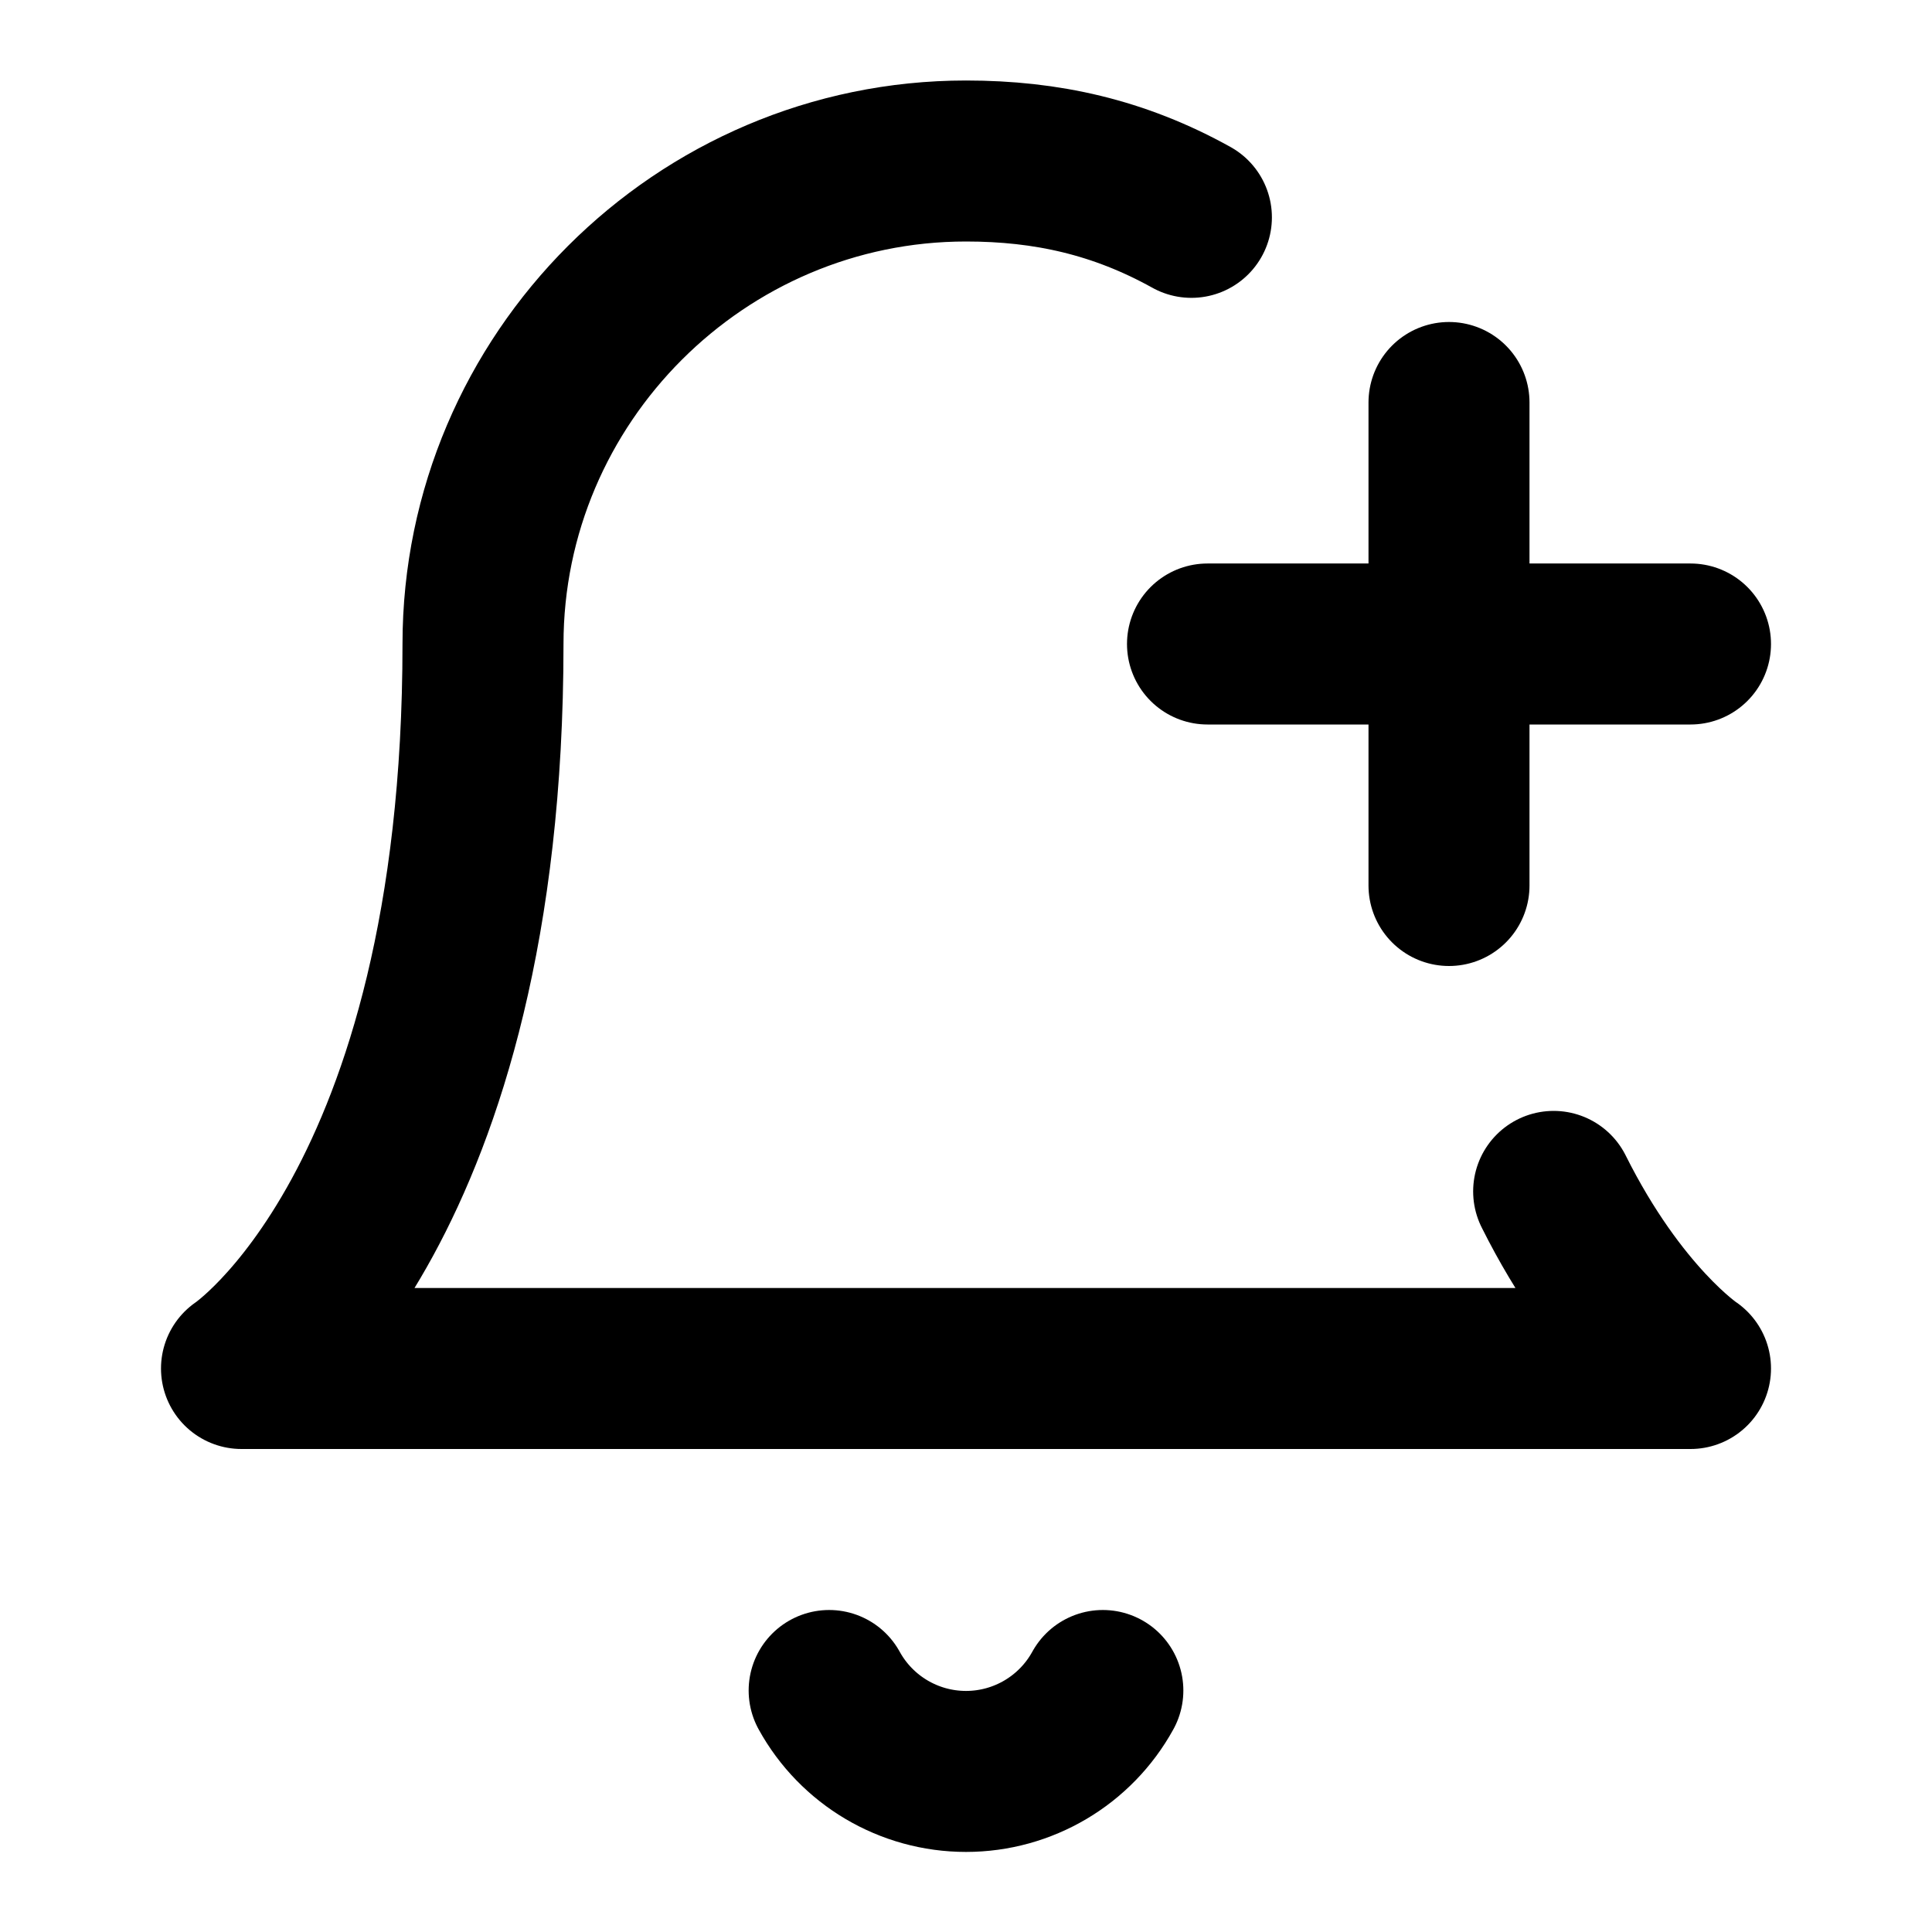
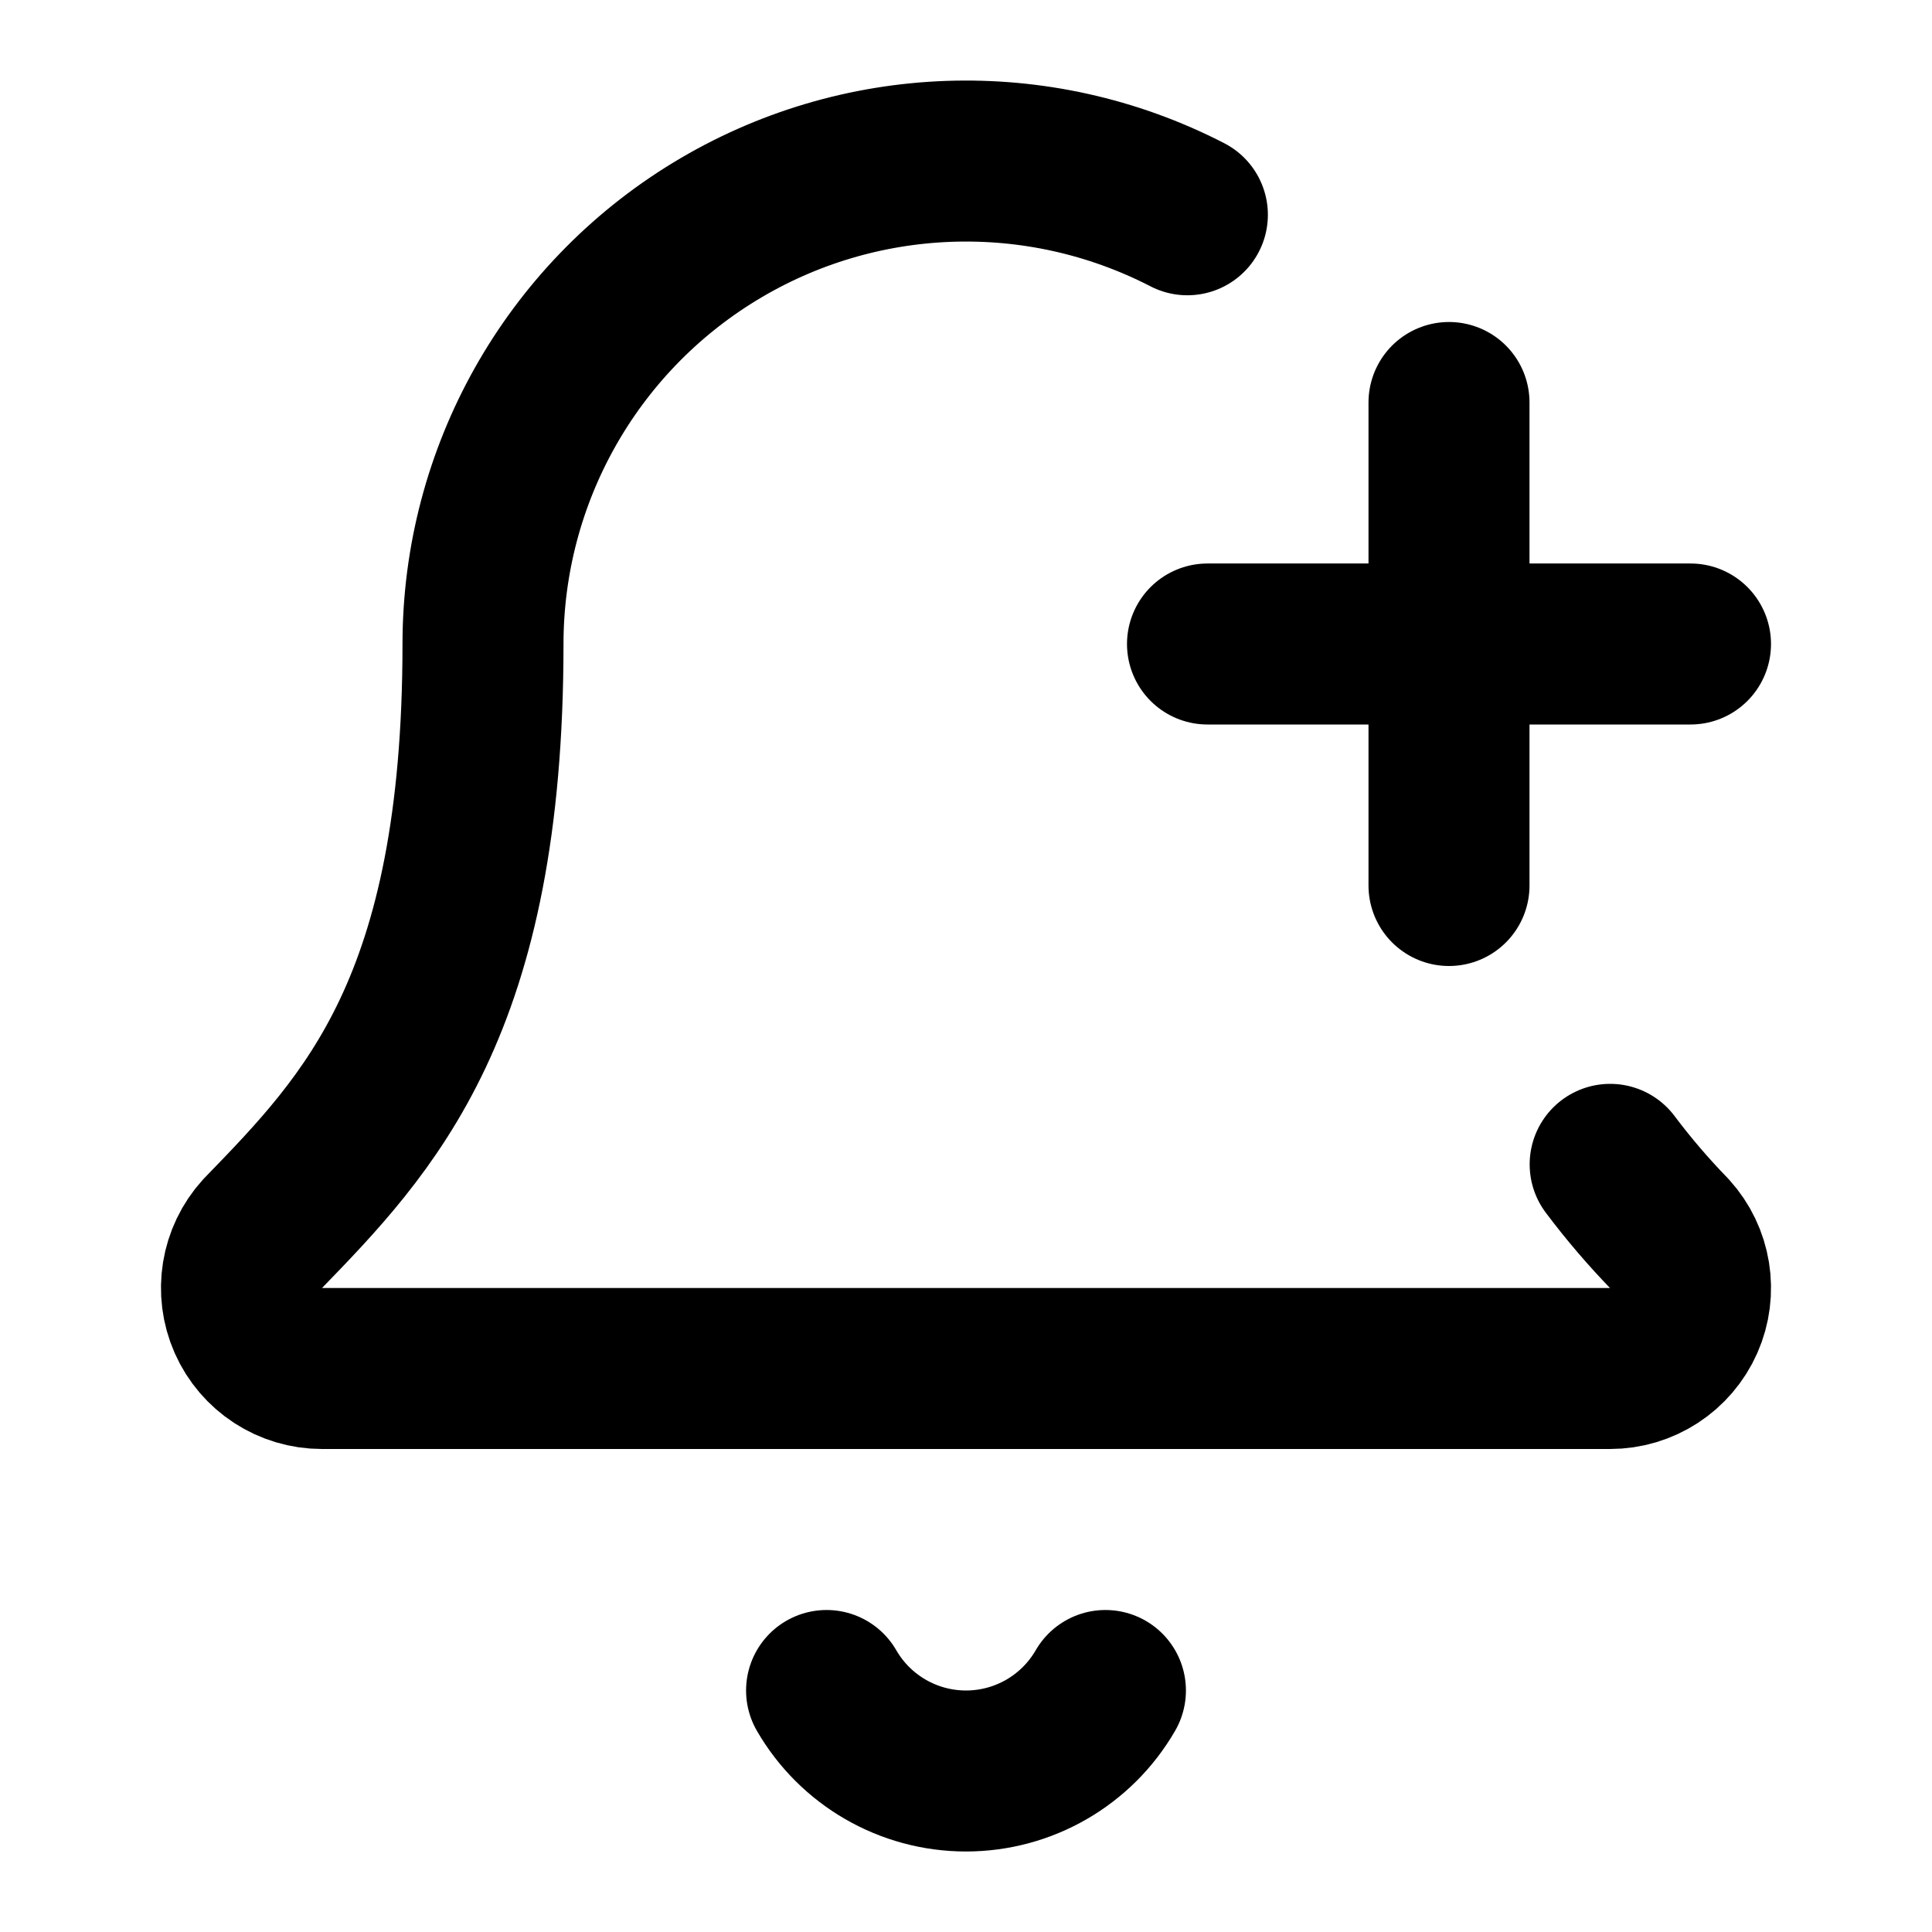
<svg xmlns="http://www.w3.org/2000/svg" viewBox="0 0 24 24" fill="none" stroke="currentColor" stroke-width="2" stroke-linecap="round" stroke-linejoin="round">
-   <path d="M19.3 14.8C20.1 16.4 21 17 21 17H3s3-2 3-9c0-3.3 2.7-6 6-6 1 0 1.9.2 2.8.7" />
-   <path d="M10.3 21a1.94 1.94 0 0 0 3.4 0" />
+   <path d="M10.268 21a2 2 0 0 0 3.464 0" />
  <path d="M15 8h6" />
  <path d="M18 5v6" />
+   <path d="M20.002 14.464a9 9 0 0 0 .738.863A1 1 0 0 1 20 17H4a1 1 0 0 1-.74-1.673C4.59 13.956 6 12.499 6 8a6 6 0 0 1 8.75-5.332" />
</svg>
